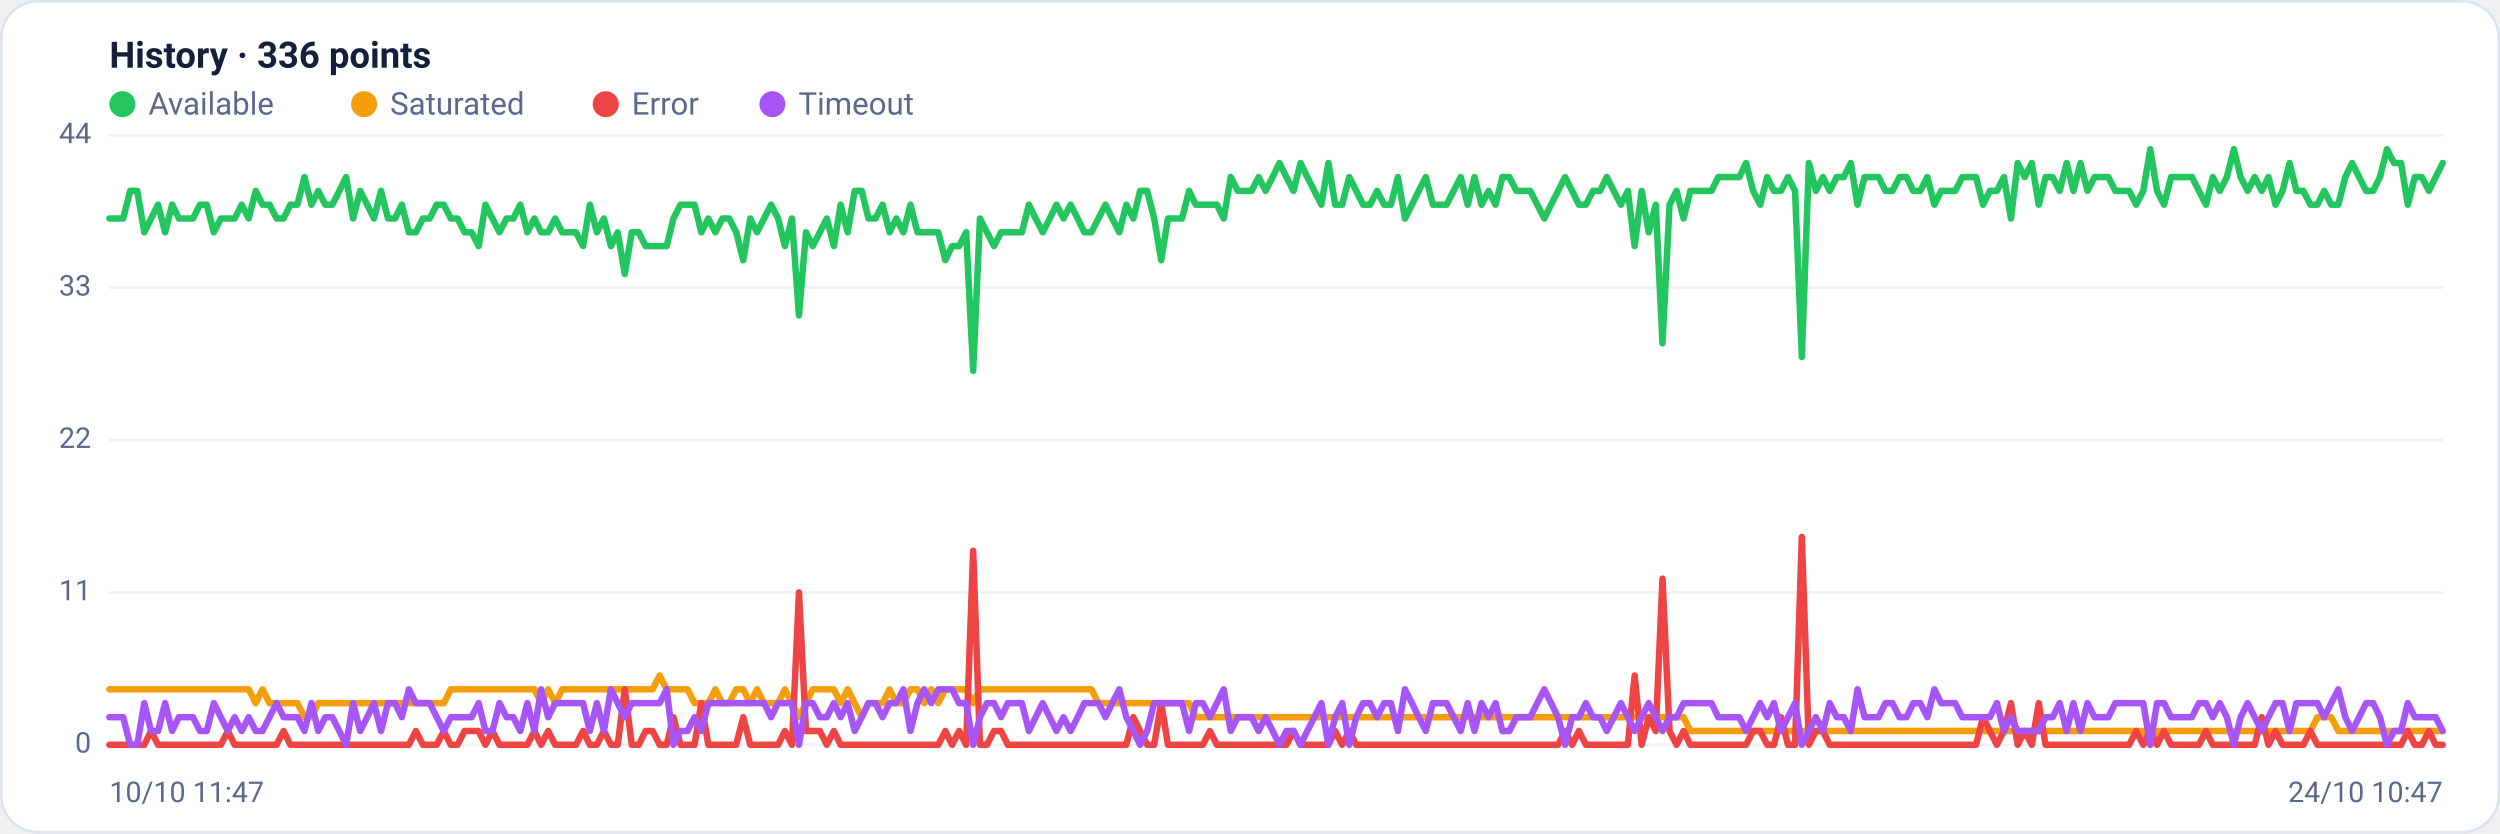
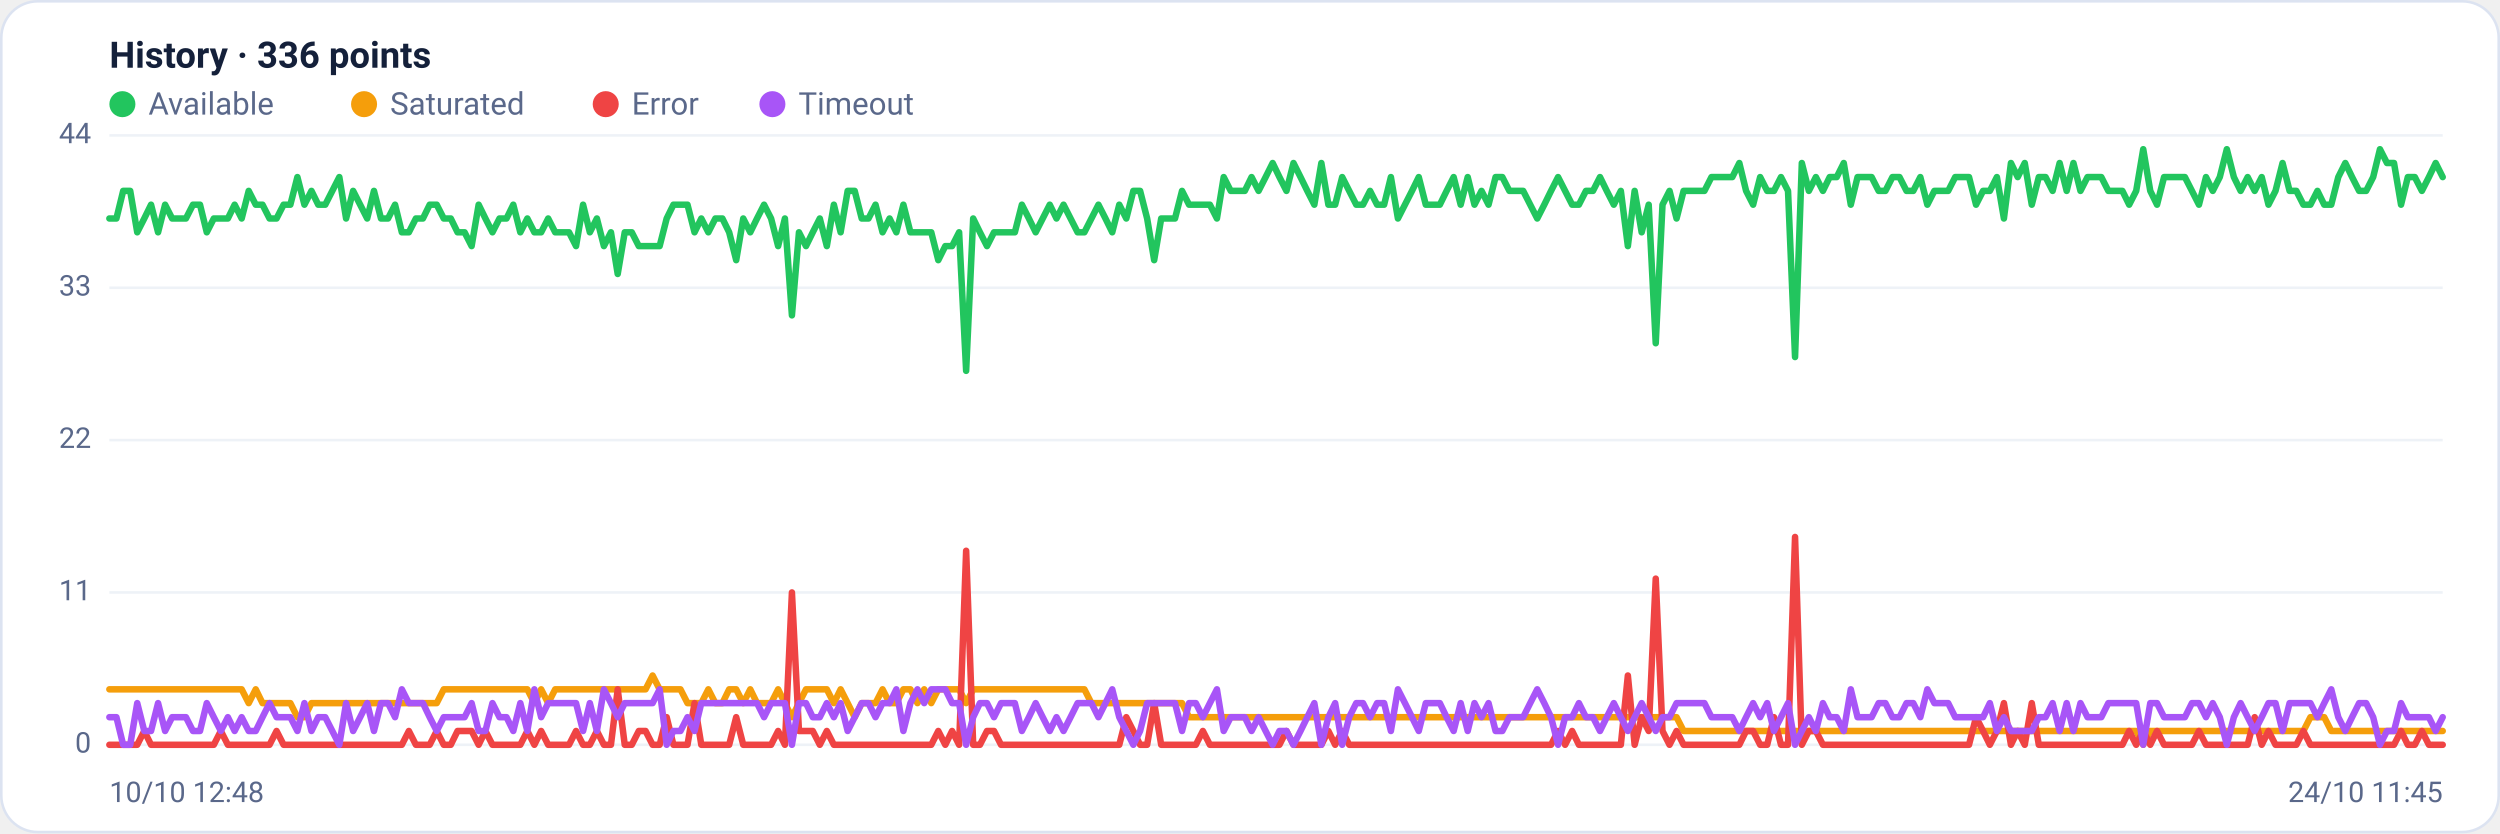
<svg xmlns="http://www.w3.org/2000/svg" viewBox="0 0 960 320" width="960" height="320" font-family="Segoe UI, system-ui, -apple-system, Roboto, Helvetica, Arial, sans-serif" role="img" aria-label="Availability history per region">
  <rect x="0.5" y="0.5" width="959" height="319" rx="14" fill="#ffffff" stroke="#dce3f1" />
  <text x="42" y="26" font-size="14" font-weight="600" fill="#14203a">History · 336 points</text>
  <circle cx="47" cy="40" r="5" fill="#22c55e" />
  <text x="57" y="44" font-size="12" fill="#5a688a">Available</text>
  <circle cx="139.8" cy="40" r="5" fill="#f59e0b" />
  <text x="149.8" y="44" font-size="12" fill="#5a688a">Saturated</text>
  <circle cx="232.6" cy="40" r="5" fill="#ef4444" />
  <text x="242.6" y="44" font-size="12" fill="#5a688a">Error</text>
  <circle cx="296.6" cy="40" r="5" fill="#a855f7" />
  <text x="306.6" y="44" font-size="12" fill="#5a688a">Timeout</text>
  <line x1="42" y1="286.0" x2="938" y2="286.0" stroke="#eef2f7" stroke-width="1" />
  <text x="35" y="289.0" text-anchor="end" font-size="11" fill="#5a688a">0</text>
  <line x1="42" y1="227.5" x2="938" y2="227.5" stroke="#eef2f7" stroke-width="1" />
  <text x="35" y="230.5" text-anchor="end" font-size="11" fill="#5a688a">11</text>
  <line x1="42" y1="169.0" x2="938" y2="169.0" stroke="#eef2f7" stroke-width="1" />
  <text x="35" y="172.0" text-anchor="end" font-size="11" fill="#5a688a">22</text>
  <line x1="42" y1="110.5" x2="938" y2="110.5" stroke="#eef2f7" stroke-width="1" />
  <text x="35" y="113.5" text-anchor="end" font-size="11" fill="#5a688a">33</text>
  <line x1="42" y1="52.0" x2="938" y2="52.0" stroke="#eef2f7" stroke-width="1" />
  <text x="35" y="55.0" text-anchor="end" font-size="11" fill="#5a688a">44</text>
-   <polyline fill="none" stroke="#22c55e" stroke-width="2.5" stroke-linejoin="round" stroke-linecap="round" points="42.0,83.9 44.7,83.9 47.3,83.9 50.0,73.3 52.7,73.3 55.4,89.2 58.0,83.9 60.7,78.6 63.4,89.2 66.1,78.6 68.7,83.9 71.4,83.9 74.1,83.9 76.8,78.6 79.4,78.6 82.1,89.2 84.8,83.9 87.5,83.9 90.1,83.9 92.8,78.6 95.5,83.9 98.2,73.3 100.8,78.6 103.5,78.6 106.2,83.9 108.9,83.9 111.5,78.6 114.2,78.6 116.9,68.0 119.6,78.6 122.2,73.3 124.9,78.6 127.6,78.6 130.3,73.3 132.9,68.0 135.6,83.9 138.3,73.3 141.0,78.6 143.6,83.9 146.3,73.3 149.0,83.9 151.7,83.9 154.3,78.6 157.0,89.2 159.7,89.2 162.4,83.9 165.0,83.9 167.7,78.6 170.4,78.6 173.1,83.9 175.7,83.9 178.4,89.2 181.1,89.2 183.8,94.5 186.4,78.6 189.1,83.9 191.8,89.2 194.5,83.9 197.1,83.9 199.8,78.6 202.5,89.2 205.2,83.9 207.8,89.2 210.5,89.2 213.2,83.9 215.9,89.2 218.5,89.2 221.2,89.2 223.9,94.5 226.5,78.6 229.2,89.2 231.9,83.9 234.6,94.5 237.2,89.2 239.9,105.2 242.6,89.2 245.3,89.2 247.9,94.5 250.6,94.5 253.3,94.5 256.0,94.5 258.6,83.9 261.3,78.6 264.0,78.6 266.7,78.6 269.3,89.2 272.0,83.9 274.7,89.2 277.4,83.9 280.0,83.9 282.7,89.2 285.4,99.9 288.1,83.9 290.7,89.2 293.4,83.9 296.1,78.6 298.8,83.9 301.4,94.5 304.1,83.9 306.8,121.1 309.5,89.2 312.1,94.5 314.8,89.2 317.5,83.9 320.2,94.5 322.8,78.6 325.5,89.2 328.2,73.3 330.9,73.3 333.5,83.9 336.2,83.9 338.9,78.6 341.6,89.2 344.2,83.9 346.9,89.2 349.6,78.6 352.3,89.2 354.9,89.2 357.6,89.2 360.3,89.2 363.0,99.9 365.6,94.5 368.3,94.5 371.0,89.2 373.7,142.4 376.3,83.9 379.0,89.2 381.7,94.5 384.4,89.2 387.0,89.2 389.7,89.2 392.4,89.2 395.1,78.6 397.7,83.9 400.4,89.2 403.1,83.9 405.7,78.6 408.4,83.9 411.1,78.6 413.8,83.9 416.4,89.2 419.1,89.2 421.8,83.9 424.5,78.6 427.1,83.9 429.8,89.2 432.5,78.6 435.2,83.9 437.8,73.3 440.5,73.3 443.2,83.9 445.9,99.9 448.5,83.9 451.2,83.9 453.9,83.9 456.6,73.3 459.2,78.6 461.9,78.6 464.6,78.6 467.3,78.6 469.9,83.9 472.6,68.0 475.3,73.3 478.0,73.3 480.6,73.3 483.3,68.0 486.0,73.3 488.7,68.0 491.3,62.6 494.0,68.0 496.7,73.3 499.4,62.6 502.0,68.0 504.7,73.3 507.4,78.6 510.1,62.6 512.7,78.6 515.4,78.6 518.1,68.0 520.8,73.3 523.4,78.6 526.1,78.6 528.8,73.3 531.5,78.6 534.1,78.6 536.8,68.0 539.5,83.9 542.2,78.6 544.8,73.3 547.5,68.0 550.2,78.6 552.9,78.6 555.5,78.6 558.2,73.3 560.9,68.0 563.6,78.6 566.2,68.0 568.9,78.6 571.6,73.3 574.3,78.6 576.9,68.0 579.6,68.0 582.3,73.3 584.9,73.3 587.6,73.3 590.3,78.6 593.0,83.9 595.6,78.6 598.3,73.3 601.0,68.0 603.7,73.3 606.3,78.6 609.0,78.6 611.7,73.3 614.4,73.3 617.0,68.0 619.7,73.3 622.4,78.6 625.1,73.3 627.7,94.5 630.4,73.3 633.1,89.2 635.8,78.6 638.4,131.8 641.1,78.6 643.8,73.3 646.5,83.9 649.1,73.3 651.8,73.3 654.5,73.3 657.2,73.3 659.8,68.0 662.5,68.0 665.2,68.0 667.9,68.0 670.5,62.6 673.2,73.3 675.9,78.6 678.6,68.0 681.2,73.3 683.9,73.3 686.6,68.0 689.3,73.3 691.9,137.1 694.6,62.6 697.3,73.3 700.0,68.0 702.6,73.3 705.3,68.0 708.0,68.0 710.7,62.6 713.3,78.6 716.0,68.0 718.7,68.0 721.4,68.0 724.0,73.3 726.7,73.3 729.4,68.0 732.1,68.0 734.7,73.3 737.4,73.3 740.1,68.0 742.8,78.6 745.4,73.3 748.1,73.3 750.8,73.3 753.5,68.0 756.1,68.0 758.8,68.0 761.5,78.6 764.1,73.3 766.8,73.3 769.5,68.0 772.2,83.9 774.8,62.6 777.5,68.0 780.2,62.6 782.9,78.6 785.5,68.0 788.2,68.0 790.9,73.3 793.6,62.6 796.2,73.3 798.9,62.6 801.6,73.3 804.3,68.0 806.9,68.0 809.6,68.0 812.3,73.3 815.0,73.3 817.6,73.3 820.3,78.6 823.0,73.3 825.7,57.3 828.3,73.3 831.0,78.6 833.7,68.0 836.4,68.0 839.0,68.0 841.7,68.0 844.4,73.3 847.1,78.6 849.7,68.0 852.4,73.3 855.1,68.0 857.8,57.3 860.4,68.0 863.1,73.3 865.8,68.0 868.5,73.3 871.1,68.0 873.8,78.6 876.5,73.3 879.2,62.6 881.8,73.3 884.5,73.3 887.2,78.6 889.9,78.6 892.5,73.3 895.2,78.6 897.9,78.6 900.6,68.0 903.2,62.6 905.9,68.0 908.6,73.3 911.3,73.3 913.9,68.0 916.6,57.3 919.3,62.6 922.0,62.6 924.6,78.6 927.3,68.0 930.0,68.0 932.7,73.3 935.3,68.0 938.0,62.6" />
-   <polyline fill="none" stroke="#f59e0b" stroke-width="2.5" stroke-linejoin="round" stroke-linecap="round" points="42.0,264.7 44.7,264.7 47.3,264.7 50.0,264.7 52.7,264.7 55.4,264.7 58.0,264.7 60.7,264.7 63.4,264.7 66.1,264.7 68.7,264.7 71.4,264.7 74.1,264.7 76.8,264.7 79.4,264.7 82.1,264.7 84.8,264.7 87.5,264.7 90.1,264.7 92.8,264.7 95.5,264.7 98.2,270.0 100.8,264.7 103.5,270.0 106.2,270.0 108.9,270.0 111.5,270.0 114.2,270.0 116.9,275.4 119.6,275.4 122.2,270.0 124.9,270.0 127.6,270.0 130.3,270.0 132.9,270.0 135.6,270.0 138.3,270.0 141.0,270.0 143.6,270.0 146.3,270.0 149.0,270.0 151.7,270.0 154.3,270.0 157.0,270.0 159.7,270.0 162.4,270.0 165.0,270.0 167.7,270.0 170.4,270.0 173.1,264.7 175.7,264.7 178.4,264.7 181.1,264.7 183.8,264.7 186.4,264.7 189.1,264.7 191.8,264.7 194.5,264.7 197.1,264.7 199.8,264.7 202.5,264.7 205.2,264.7 207.8,270.0 210.5,264.7 213.2,270.0 215.9,264.7 218.5,264.7 221.2,264.7 223.9,264.7 226.5,264.7 229.2,264.7 231.9,264.7 234.6,264.7 237.2,264.7 239.9,264.7 242.6,264.7 245.3,264.7 247.9,264.7 250.6,264.7 253.3,259.4 256.0,264.7 258.6,264.7 261.3,264.7 264.0,264.7 266.7,270.0 269.3,270.0 272.0,270.0 274.7,264.7 277.4,270.0 280.0,270.0 282.7,264.7 285.4,264.7 288.1,270.0 290.7,264.7 293.4,270.0 296.1,270.0 298.8,270.0 301.4,264.7 304.1,270.0 306.8,275.4 309.5,270.0 312.1,264.7 314.8,264.7 317.5,264.7 320.2,264.7 322.8,270.0 325.5,264.7 328.2,270.0 330.9,275.4 333.5,270.0 336.2,270.0 338.9,270.0 341.6,264.7 344.2,270.0 346.9,270.0 349.6,264.7 352.3,264.7 354.9,270.0 357.6,264.7 360.3,270.0 363.0,264.7 365.6,264.7 368.3,264.7 371.0,264.7 373.7,270.0 376.3,264.7 379.0,264.7 381.7,264.7 384.4,264.7 387.0,264.7 389.7,264.7 392.4,264.7 395.1,264.7 397.7,264.7 400.4,264.7 403.1,264.7 405.7,264.7 408.4,264.7 411.1,264.7 413.8,264.7 416.4,264.7 419.1,264.7 421.8,270.0 424.5,270.0 427.1,270.0 429.8,270.0 432.5,270.0 435.2,270.0 437.8,270.0 440.5,270.0 443.2,270.0 445.9,270.0 448.5,270.0 451.2,270.0 453.9,270.0 456.6,270.0 459.2,275.4 461.9,275.4 464.6,275.4 467.3,275.4 469.9,275.4 472.6,275.4 475.3,275.4 478.0,275.4 480.6,275.4 483.3,275.4 486.0,275.4 488.7,275.4 491.3,275.4 494.0,275.4 496.7,275.4 499.4,275.4 502.0,275.4 504.7,275.4 507.4,275.4 510.1,275.4 512.7,275.4 515.4,275.4 518.1,275.4 520.8,275.4 523.4,275.4 526.1,275.4 528.8,275.4 531.5,275.4 534.1,275.4 536.8,275.4 539.5,275.4 542.2,275.4 544.8,275.4 547.5,275.4 550.2,275.4 552.9,275.4 555.5,275.4 558.2,275.4 560.9,275.4 563.6,275.4 566.2,275.4 568.9,275.4 571.6,275.4 574.3,275.4 576.9,275.4 579.6,275.4 582.3,275.4 584.9,275.4 587.6,275.4 590.3,275.4 593.0,275.4 595.6,275.4 598.3,275.4 601.0,275.4 603.7,275.4 606.3,275.4 609.0,275.4 611.7,275.4 614.4,275.4 617.0,275.4 619.7,275.4 622.4,275.4 625.1,275.4 627.7,275.4 630.4,275.4 633.1,275.4 635.8,275.4 638.4,275.4 641.1,275.4 643.8,275.4 646.5,275.4 649.1,280.7 651.8,280.7 654.5,280.7 657.2,280.7 659.8,280.7 662.5,280.7 665.2,280.7 667.9,280.7 670.5,280.7 673.2,280.7 675.9,280.7 678.6,280.7 681.2,280.7 683.9,280.7 686.6,280.7 689.3,280.7 691.9,280.7 694.6,280.7 697.3,280.7 700.0,280.7 702.6,280.7 705.3,280.7 708.0,280.7 710.7,280.7 713.3,280.7 716.0,280.7 718.7,280.7 721.4,280.7 724.0,280.7 726.7,280.7 729.4,280.7 732.1,280.7 734.7,280.7 737.4,280.7 740.1,280.7 742.8,280.7 745.4,280.7 748.1,280.7 750.8,280.7 753.5,280.7 756.1,280.7 758.8,280.7 761.5,280.7 764.1,280.7 766.8,280.7 769.5,280.7 772.2,280.7 774.8,280.7 777.5,280.7 780.2,280.7 782.9,280.7 785.5,280.7 788.2,280.7 790.9,280.7 793.6,280.7 796.2,280.7 798.9,280.7 801.6,280.7 804.3,280.7 806.9,280.7 809.6,280.7 812.3,280.7 815.0,280.7 817.6,280.7 820.3,280.7 823.0,280.7 825.7,286.0 828.3,280.7 831.0,280.7 833.7,280.7 836.4,280.7 839.0,280.7 841.7,280.7 844.4,280.7 847.1,280.7 849.7,280.7 852.4,280.7 855.1,280.7 857.8,280.7 860.4,280.7 863.1,280.7 865.8,280.7 868.5,280.7 871.1,280.7 873.8,280.7 876.5,280.7 879.2,280.7 881.8,280.7 884.5,280.7 887.2,280.7 889.9,275.4 892.5,275.4 895.2,275.4 897.9,280.7 900.6,280.7 903.2,280.7 905.9,280.7 908.6,280.7 911.3,280.7 913.9,280.7 916.6,280.7 919.3,280.7 922.0,280.7 924.6,280.7 927.3,280.7 930.0,280.7 932.7,280.7 935.3,280.7 938.0,280.7" />
-   <polyline fill="none" stroke="#ef4444" stroke-width="2.5" stroke-linejoin="round" stroke-linecap="round" points="42.0,286.0 44.7,286.0 47.3,286.0 50.0,286.0 52.7,286.0 55.4,286.0 58.0,280.7 60.7,286.0 63.4,286.0 66.1,286.0 68.7,286.0 71.4,286.0 74.1,286.0 76.8,286.0 79.4,286.0 82.1,286.0 84.8,286.0 87.5,280.7 90.1,286.0 92.8,286.0 95.5,286.0 98.2,286.0 100.8,286.0 103.5,286.0 106.2,286.0 108.9,280.7 111.5,286.0 114.2,286.0 116.9,286.0 119.6,286.0 122.2,286.0 124.9,286.0 127.6,286.0 130.3,286.0 132.9,286.0 135.6,286.0 138.3,286.0 141.0,286.0 143.6,286.0 146.3,286.0 149.0,286.0 151.7,286.0 154.3,286.0 157.0,286.0 159.7,280.7 162.4,286.0 165.0,286.0 167.7,286.0 170.4,280.7 173.1,286.0 175.7,286.0 178.4,280.7 181.1,280.7 183.8,280.7 186.4,286.0 189.1,280.7 191.8,286.0 194.5,286.0 197.1,286.0 199.8,286.0 202.5,286.0 205.2,280.7 207.8,286.0 210.5,280.7 213.2,286.0 215.9,286.0 218.5,286.0 221.2,286.0 223.9,280.7 226.5,286.0 229.2,286.0 231.9,280.7 234.6,286.0 237.2,286.0 239.9,264.7 242.6,286.0 245.3,286.0 247.9,280.7 250.6,280.7 253.3,286.0 256.0,286.0 258.6,275.4 261.3,286.0 264.0,286.0 266.7,286.0 269.3,270.0 272.0,286.0 274.7,286.0 277.4,286.0 280.0,286.0 282.7,286.0 285.4,275.4 288.1,286.0 290.7,286.0 293.4,286.0 296.1,286.0 298.8,286.0 301.4,280.7 304.1,286.0 306.8,227.5 309.5,280.7 312.1,280.7 314.8,280.7 317.5,286.0 320.2,280.7 322.8,286.0 325.5,286.0 328.2,286.0 330.9,286.0 333.5,286.0 336.2,286.0 338.9,286.0 341.6,286.0 344.2,286.0 346.9,286.0 349.6,286.0 352.3,286.0 354.9,286.0 357.6,286.0 360.3,286.0 363.0,280.7 365.6,286.0 368.3,280.7 371.0,286.0 373.7,211.5 376.3,286.0 379.0,286.0 381.7,280.7 384.4,280.7 387.0,286.0 389.7,286.0 392.4,286.0 395.1,286.0 397.7,286.0 400.4,286.0 403.1,286.0 405.7,286.0 408.4,286.0 411.1,286.0 413.8,286.0 416.4,286.0 419.1,286.0 421.8,286.0 424.5,286.0 427.1,286.0 429.8,286.0 432.5,286.0 435.2,275.4 437.8,280.7 440.5,286.0 443.2,286.0 445.9,270.0 448.5,286.0 451.2,286.0 453.9,286.0 456.6,286.0 459.2,286.0 461.9,286.0 464.6,280.7 467.3,286.0 469.9,286.0 472.6,286.0 475.3,286.0 478.0,286.0 480.6,286.0 483.3,286.0 486.0,286.0 488.7,286.0 491.3,286.0 494.0,286.0 496.7,280.7 499.4,286.0 502.0,286.0 504.7,286.0 507.4,286.0 510.1,286.0 512.7,280.7 515.4,286.0 518.1,280.7 520.8,286.0 523.4,286.0 526.1,286.0 528.8,286.0 531.5,286.0 534.1,286.0 536.8,286.0 539.5,286.0 542.2,286.0 544.8,286.0 547.5,286.0 550.2,286.0 552.9,286.0 555.5,286.0 558.2,286.0 560.9,286.0 563.6,286.0 566.2,286.0 568.9,286.0 571.6,286.0 574.3,286.0 576.9,286.0 579.6,286.0 582.3,286.0 584.9,286.0 587.6,286.0 590.3,286.0 593.0,286.0 595.6,286.0 598.3,286.0 601.0,280.7 603.7,286.0 606.3,280.7 609.0,286.0 611.7,286.0 614.4,286.0 617.0,286.0 619.7,286.0 622.4,286.0 625.1,286.0 627.7,259.4 630.4,286.0 633.1,275.4 635.8,280.7 638.4,222.2 641.1,280.7 643.8,286.0 646.5,280.7 649.1,286.0 651.8,286.0 654.5,286.0 657.2,286.0 659.8,286.0 662.5,286.0 665.2,286.0 667.9,286.0 670.5,286.0 673.2,280.7 675.9,280.7 678.6,286.0 681.2,286.0 683.9,275.4 686.6,286.0 689.3,286.0 691.9,206.2 694.6,286.0 697.3,280.7 700.0,280.7 702.6,286.0 705.3,286.0 708.0,286.0 710.7,286.0 713.3,286.0 716.0,286.0 718.7,286.0 721.4,286.0 724.0,286.0 726.7,286.0 729.4,286.0 732.1,286.0 734.7,286.0 737.4,286.0 740.1,286.0 742.8,286.0 745.4,286.0 748.1,286.0 750.8,286.0 753.5,286.0 756.1,286.0 758.8,286.0 761.5,275.4 764.1,280.7 766.8,286.0 769.5,280.7 772.2,270.0 774.8,286.0 777.5,280.7 780.2,286.0 782.9,270.0 785.5,286.0 788.2,286.0 790.9,286.0 793.6,286.0 796.2,286.0 798.9,286.0 801.6,286.0 804.3,286.0 806.9,286.0 809.6,286.0 812.3,286.0 815.0,286.0 817.6,286.0 820.3,280.7 823.0,286.0 825.7,280.7 828.3,286.0 831.0,280.7 833.7,286.0 836.4,286.0 839.0,286.0 841.7,286.0 844.4,286.0 847.1,280.7 849.7,286.0 852.4,286.0 855.1,286.0 857.8,286.0 860.4,286.0 863.1,286.0 865.8,286.0 868.5,275.4 871.1,286.0 873.8,280.7 876.5,286.0 879.2,286.0 881.8,286.0 884.5,286.0 887.2,280.7 889.9,286.0 892.5,286.0 895.2,286.0 897.9,286.0 900.6,286.0 903.2,286.0 905.9,286.0 908.6,286.0 911.3,286.0 913.9,286.0 916.6,286.0 919.3,286.0 922.0,286.0 924.6,280.7 927.3,286.0 930.0,286.0 932.7,280.7 935.3,286.0 938.0,286.0" />
-   <polyline fill="none" stroke="#a855f7" stroke-width="2.5" stroke-linejoin="round" stroke-linecap="round" points="42.0,275.4 44.7,275.4 47.3,275.4 50.0,286.0 52.7,286.0 55.4,270.0 58.0,280.7 60.7,280.7 63.4,270.0 66.1,280.7 68.7,275.4 71.4,275.4 74.1,275.4 76.8,280.7 79.4,280.7 82.1,270.0 84.8,275.4 87.5,280.7 90.1,275.4 92.8,280.7 95.5,275.4 98.2,280.7 100.8,280.7 103.5,275.4 106.2,270.0 108.9,275.4 111.5,275.4 114.2,275.4 116.9,280.7 119.6,270.0 122.2,280.7 124.9,275.4 127.6,275.4 130.3,280.7 132.9,286.0 135.6,270.0 138.3,280.7 141.0,275.4 143.6,270.0 146.3,280.7 149.0,270.0 151.7,270.0 154.3,275.4 157.0,264.7 159.7,270.0 162.4,270.0 165.0,270.0 167.7,275.4 170.4,280.7 173.1,275.4 175.7,275.4 178.4,275.4 181.1,275.4 183.8,270.0 186.4,280.7 189.1,280.7 191.8,270.0 194.5,275.4 197.1,275.4 199.8,280.7 202.5,270.0 205.2,280.7 207.8,264.7 210.5,275.4 213.2,270.0 215.9,270.0 218.5,270.0 221.2,270.0 223.9,270.0 226.5,280.7 229.2,270.0 231.9,280.7 234.6,264.7 237.2,270.0 239.9,275.4 242.6,270.0 245.3,270.0 247.9,270.0 250.6,270.0 253.3,270.0 256.0,264.7 258.6,286.0 261.3,280.7 264.0,280.7 266.7,275.4 269.3,280.7 272.0,270.0 274.7,270.0 277.4,270.0 280.0,270.0 282.7,270.0 285.4,270.0 288.1,270.0 290.7,270.0 293.4,270.0 296.1,275.4 298.8,270.0 301.4,270.0 304.1,270.0 306.8,286.0 309.5,270.0 312.1,270.0 314.8,275.4 317.5,275.4 320.2,270.0 322.8,275.4 325.5,270.0 328.2,280.7 330.9,275.4 333.5,270.0 336.2,270.0 338.9,275.4 341.6,270.0 344.2,270.0 346.9,264.7 349.6,280.7 352.3,270.0 354.9,264.7 357.6,270.0 360.3,264.7 363.0,264.7 365.6,264.7 368.3,270.0 371.0,270.0 373.7,286.0 376.3,275.4 379.0,270.0 381.7,270.0 384.4,275.4 387.0,270.0 389.7,270.0 392.4,270.0 395.1,280.7 397.7,275.4 400.4,270.0 403.1,275.4 405.7,280.7 408.4,275.4 411.1,280.7 413.8,275.4 416.4,270.0 419.1,270.0 421.8,270.0 424.5,275.4 427.1,270.0 429.8,264.7 432.5,275.4 435.2,280.7 437.8,286.0 440.5,280.7 443.2,270.0 445.9,270.0 448.5,270.0 451.2,270.0 453.9,270.0 456.6,280.7 459.2,270.0 461.9,270.0 464.6,275.4 467.3,270.0 469.9,264.7 472.6,280.7 475.3,275.4 478.0,275.4 480.6,275.4 483.3,280.7 486.0,275.4 488.7,280.7 491.3,286.0 494.0,280.7 496.7,280.7 499.4,286.0 502.0,280.7 504.7,275.4 507.4,270.0 510.1,286.0 512.7,275.4 515.4,270.0 518.1,286.0 520.8,275.4 523.4,270.0 526.1,270.0 528.8,275.4 531.5,270.0 534.1,270.0 536.8,280.7 539.5,264.7 542.2,270.0 544.8,275.4 547.5,280.7 550.2,270.0 552.9,270.0 555.5,270.0 558.2,275.4 560.9,280.7 563.6,270.0 566.2,280.7 568.9,270.0 571.6,275.4 574.3,270.0 576.9,280.7 579.6,280.7 582.3,275.4 584.9,275.4 587.6,275.4 590.3,270.0 593.0,264.7 595.6,270.0 598.3,275.4 601.0,286.0 603.7,275.4 606.3,275.4 609.0,270.0 611.7,275.4 614.4,275.4 617.0,280.7 619.7,275.4 622.4,270.0 625.1,275.4 627.7,280.7 630.4,275.4 633.1,270.0 635.8,275.4 638.4,280.7 641.1,275.4 643.8,275.4 646.5,270.0 649.1,270.0 651.8,270.0 654.5,270.0 657.2,270.0 659.8,275.4 662.5,275.4 665.2,275.4 667.9,275.4 670.5,280.7 673.2,275.4 675.9,270.0 678.6,275.4 681.2,270.0 683.9,280.7 686.6,275.4 689.3,270.0 691.9,286.0 694.6,280.7 697.3,275.4 700.0,280.7 702.6,270.0 705.3,275.4 708.0,275.4 710.7,280.7 713.3,264.7 716.0,275.4 718.7,275.4 721.4,275.4 724.0,270.0 726.7,270.0 729.4,275.4 732.1,275.4 734.7,270.0 737.4,270.0 740.1,275.4 742.8,264.7 745.4,270.0 748.1,270.0 750.8,270.0 753.5,275.4 756.1,275.4 758.8,275.4 761.5,275.4 764.1,275.4 766.8,270.0 769.5,280.7 772.2,275.4 774.8,280.7 777.5,280.7 780.2,280.7 782.9,280.7 785.5,275.4 788.2,275.4 790.9,270.0 793.6,280.7 796.2,270.0 798.9,280.7 801.6,270.0 804.3,275.4 806.9,275.4 809.6,275.4 812.3,270.0 815.0,270.0 817.6,270.0 820.3,270.0 823.0,270.0 825.7,286.0 828.3,270.0 831.0,270.0 833.7,275.4 836.4,275.4 839.0,275.4 841.7,275.4 844.4,270.0 847.1,270.0 849.7,275.4 852.4,270.0 855.1,275.4 857.8,286.0 860.4,275.4 863.1,270.0 865.8,275.4 868.5,280.7 871.1,275.4 873.8,270.0 876.5,270.0 879.2,280.7 881.8,270.0 884.5,270.0 887.2,270.0 889.9,270.0 892.5,275.4 895.2,270.0 897.9,264.7 900.6,275.4 903.2,280.7 905.9,275.4 908.6,270.0 911.3,270.0 913.9,275.4 916.6,286.0 919.3,280.7 922.0,280.7 924.6,270.0 927.3,275.4 930.0,275.4 932.7,275.4 935.3,275.4 938.0,280.7" />
-   <text x="42" y="308" font-size="11" fill="#5a688a">10/10 11:47</text>
-   <text x="938" y="308" text-anchor="end" font-size="11" fill="#5a688a">24/10 10:47</text>
+   <polyline fill="none" stroke="#22c55e" stroke-width="2.5" stroke-linejoin="round" stroke-linecap="round" points="42.0,83.9 44.7,83.9 47.3,73.3 50.0,73.3 52.7,89.2 55.4,83.9 58.0,78.6 60.7,89.2 63.4,78.6 66.1,83.9 68.7,83.9 71.4,83.9 74.1,78.6 76.8,78.6 79.4,89.2 82.1,83.9 84.8,83.9 87.5,83.9 90.1,78.6 92.8,83.9 95.5,73.3 98.2,78.6 100.8,78.6 103.5,83.9 106.2,83.9 108.9,78.6 111.5,78.6 114.2,68.0 116.9,78.6 119.6,73.3 122.2,78.6 124.9,78.6 127.6,73.3 130.3,68.0 132.9,83.9 135.6,73.3 138.3,78.6 141.0,83.9 143.6,73.3 146.3,83.9 149.0,83.9 151.7,78.6 154.3,89.2 157.0,89.2 159.7,83.9 162.4,83.9 165.0,78.6 167.7,78.6 170.4,83.9 173.1,83.9 175.7,89.2 178.4,89.2 181.1,94.5 183.8,78.6 186.4,83.9 189.1,89.2 191.8,83.9 194.5,83.9 197.1,78.6 199.8,89.2 202.5,83.9 205.2,89.2 207.8,89.2 210.5,83.9 213.2,89.2 215.9,89.2 218.5,89.2 221.2,94.5 223.9,78.6 226.5,89.2 229.2,83.9 231.9,94.5 234.6,89.2 237.2,105.2 239.9,89.2 242.6,89.2 245.3,94.5 247.9,94.5 250.6,94.5 253.3,94.5 256.0,83.9 258.6,78.6 261.3,78.6 264.0,78.6 266.7,89.2 269.3,83.9 272.0,89.2 274.7,83.9 277.4,83.9 280.0,89.2 282.7,99.9 285.4,83.9 288.1,89.2 290.7,83.9 293.4,78.6 296.1,83.9 298.8,94.5 301.4,83.9 304.1,121.1 306.8,89.2 309.5,94.5 312.1,89.2 314.8,83.9 317.5,94.5 320.2,78.6 322.8,89.2 325.5,73.3 328.2,73.3 330.9,83.9 333.5,83.9 336.2,78.6 338.9,89.2 341.6,83.9 344.2,89.2 346.9,78.6 349.6,89.2 352.3,89.2 354.9,89.2 357.6,89.2 360.3,99.9 363.0,94.5 365.6,94.5 368.3,89.2 371.0,142.4 373.7,83.9 376.3,89.2 379.0,94.5 381.7,89.2 384.4,89.2 387.0,89.2 389.7,89.2 392.4,78.6 395.1,83.9 397.7,89.2 400.4,83.9 403.1,78.6 405.7,83.9 408.4,78.6 411.1,83.9 413.8,89.2 416.4,89.2 419.1,83.9 421.8,78.6 424.5,83.9 427.1,89.2 429.8,78.6 432.5,83.9 435.2,73.3 437.8,73.3 440.5,83.9 443.2,99.9 445.9,83.9 448.5,83.9 451.2,83.9 453.9,73.3 456.6,78.6 459.2,78.6 461.9,78.6 464.6,78.6 467.3,83.9 469.9,68.0 472.6,73.3 475.3,73.3 478.0,73.3 480.6,68.0 483.3,73.3 486.0,68.0 488.7,62.6 491.3,68.0 494.0,73.3 496.7,62.6 499.4,68.0 502.0,73.3 504.7,78.6 507.4,62.6 510.1,78.6 512.7,78.6 515.4,68.0 518.1,73.3 520.8,78.6 523.4,78.6 526.1,73.3 528.8,78.6 531.5,78.6 534.1,68.0 536.8,83.9 539.5,78.6 542.2,73.3 544.8,68.0 547.5,78.6 550.2,78.6 552.9,78.6 555.5,73.3 558.2,68.0 560.9,78.6 563.6,68.0 566.2,78.6 568.9,73.3 571.6,78.6 574.3,68.0 576.9,68.0 579.6,73.3 582.3,73.3 584.9,73.3 587.6,78.6 590.3,83.9 593.0,78.6 595.6,73.3 598.3,68.0 601.0,73.3 603.7,78.6 606.3,78.6 609.0,73.3 611.7,73.3 614.4,68.0 617.0,73.3 619.7,78.6 622.4,73.3 625.1,94.5 627.7,73.3 630.4,89.2 633.1,78.6 635.8,131.8 638.4,78.6 641.1,73.3 643.8,83.9 646.5,73.3 649.1,73.3 651.8,73.3 654.5,73.3 657.2,68.0 659.8,68.0 662.5,68.0 665.2,68.0 667.9,62.6 670.5,73.3 673.2,78.6 675.9,68.0 678.6,73.3 681.2,73.3 683.9,68.0 686.6,73.3 689.3,137.1 691.9,62.6 694.6,73.3 697.3,68.0 700.0,73.3 702.6,68.0 705.3,68.0 708.0,62.6 710.7,78.6 713.3,68.0 716.0,68.0 718.7,68.0 721.4,73.3 724.0,73.3 726.7,68.0 729.4,68.0 732.1,73.3 734.7,73.3 737.4,68.0 740.1,78.6 742.8,73.3 745.4,73.3 748.1,73.3 750.8,68.0 753.5,68.0 756.1,68.0 758.8,78.6 761.5,73.3 764.1,73.3 766.8,68.0 769.5,83.9 772.2,62.6 774.8,68.0 777.5,62.6 780.2,78.6 782.9,68.0 785.5,68.0 788.2,73.3 790.9,62.6 793.6,73.3 796.2,62.6 798.9,73.3 801.6,68.0 804.3,68.0 806.9,68.0 809.6,73.3 812.3,73.3 815.0,73.3 817.6,78.6 820.3,73.3 823.0,57.3 825.7,73.3 828.3,78.6 831.0,68.0 833.7,68.0 836.4,68.0 839.0,68.0 841.7,73.3 844.4,78.6 847.1,68.0 849.7,73.3 852.4,68.0 855.1,57.3 857.8,68.0 860.4,73.3 863.1,68.0 865.8,73.3 868.5,68.0 871.1,78.6 873.8,73.3 876.5,62.6 879.2,73.3 881.8,73.3 884.5,78.6 887.2,78.6 889.9,73.3 892.5,78.6 895.2,78.6 897.9,68.0 900.6,62.6 903.2,68.0 905.9,73.3 908.6,73.3 911.3,68.0 913.9,57.3 916.6,62.6 919.3,62.6 922.0,78.6 924.6,68.0 927.3,68.0 930.0,73.3 932.7,68.0 935.3,62.6 938.0,68.0" />
+   <polyline fill="none" stroke="#f59e0b" stroke-width="2.5" stroke-linejoin="round" stroke-linecap="round" points="42.0,264.7 44.7,264.7 47.3,264.7 50.0,264.7 52.7,264.7 55.4,264.7 58.0,264.7 60.7,264.7 63.4,264.7 66.1,264.7 68.7,264.7 71.4,264.7 74.1,264.7 76.8,264.7 79.4,264.7 82.1,264.7 84.8,264.7 87.5,264.7 90.1,264.7 92.8,264.7 95.5,270.0 98.2,264.7 100.8,270.0 103.5,270.0 106.2,270.0 108.9,270.0 111.5,270.0 114.2,275.4 116.9,275.4 119.6,270.0 122.2,270.0 124.9,270.0 127.6,270.0 130.3,270.0 132.9,270.0 135.6,270.0 138.3,270.0 141.0,270.0 143.6,270.0 146.3,270.0 149.0,270.0 151.7,270.0 154.3,270.0 157.0,270.0 159.7,270.0 162.4,270.0 165.0,270.0 167.7,270.0 170.4,264.7 173.1,264.7 175.7,264.7 178.4,264.7 181.1,264.7 183.8,264.7 186.4,264.7 189.1,264.7 191.8,264.7 194.5,264.7 197.1,264.7 199.8,264.7 202.5,264.7 205.2,270.0 207.8,264.7 210.5,270.0 213.2,264.7 215.9,264.7 218.5,264.7 221.2,264.7 223.9,264.7 226.5,264.7 229.2,264.7 231.9,264.7 234.6,264.7 237.2,264.7 239.9,264.7 242.6,264.7 245.3,264.7 247.9,264.7 250.6,259.4 253.3,264.7 256.0,264.7 258.6,264.7 261.3,264.7 264.0,270.0 266.7,270.0 269.3,270.0 272.0,264.7 274.7,270.0 277.4,270.0 280.0,264.7 282.7,264.7 285.4,270.0 288.1,264.7 290.7,270.0 293.4,270.0 296.1,270.0 298.8,264.7 301.4,270.0 304.1,275.4 306.8,270.0 309.5,264.7 312.1,264.7 314.8,264.7 317.5,264.7 320.2,270.0 322.8,264.7 325.5,270.0 328.2,275.4 330.9,270.0 333.5,270.0 336.2,270.0 338.9,264.7 341.6,270.0 344.2,270.0 346.9,264.7 349.6,264.7 352.3,270.0 354.9,264.7 357.6,270.0 360.3,264.7 363.0,264.7 365.6,264.7 368.3,264.7 371.0,270.0 373.7,264.7 376.3,264.7 379.0,264.7 381.7,264.7 384.4,264.7 387.0,264.7 389.7,264.7 392.4,264.7 395.1,264.7 397.7,264.7 400.4,264.7 403.1,264.7 405.7,264.7 408.4,264.7 411.1,264.7 413.8,264.7 416.4,264.7 419.1,270.0 421.8,270.0 424.5,270.0 427.1,270.0 429.8,270.0 432.5,270.0 435.2,270.0 437.8,270.0 440.5,270.0 443.2,270.0 445.9,270.0 448.5,270.0 451.2,270.0 453.9,270.0 456.6,275.4 459.2,275.4 461.9,275.4 464.6,275.4 467.3,275.4 469.9,275.4 472.6,275.4 475.3,275.4 478.0,275.4 480.6,275.4 483.3,275.4 486.0,275.4 488.7,275.4 491.3,275.4 494.0,275.4 496.7,275.4 499.4,275.4 502.0,275.4 504.7,275.4 507.4,275.4 510.1,275.4 512.7,275.4 515.4,275.4 518.1,275.4 520.8,275.4 523.4,275.4 526.1,275.4 528.8,275.4 531.5,275.4 534.1,275.4 536.8,275.4 539.5,275.4 542.2,275.4 544.8,275.4 547.5,275.4 550.2,275.4 552.9,275.4 555.5,275.4 558.2,275.4 560.9,275.4 563.6,275.4 566.2,275.4 568.9,275.4 571.6,275.4 574.3,275.4 576.9,275.4 579.6,275.4 582.3,275.4 584.9,275.4 587.6,275.4 590.3,275.4 593.0,275.4 595.6,275.4 598.3,275.4 601.0,275.4 603.7,275.4 606.3,275.4 609.0,275.4 611.7,275.4 614.4,275.4 617.0,275.4 619.7,275.4 622.4,275.4 625.1,275.4 627.7,275.4 630.4,275.4 633.1,275.4 635.8,275.4 638.4,275.4 641.1,275.4 643.8,275.4 646.5,280.7 649.1,280.7 651.8,280.7 654.5,280.7 657.2,280.7 659.8,280.7 662.5,280.7 665.2,280.7 667.9,280.7 670.5,280.7 673.2,280.7 675.9,280.7 678.6,280.7 681.2,280.7 683.9,280.7 686.6,280.7 689.3,280.7 691.9,280.7 694.6,280.7 697.3,280.7 700.0,280.7 702.6,280.7 705.3,280.7 708.0,280.7 710.7,280.7 713.3,280.7 716.0,280.7 718.7,280.7 721.4,280.7 724.0,280.7 726.7,280.7 729.4,280.7 732.1,280.7 734.7,280.7 737.4,280.7 740.1,280.7 742.8,280.7 745.4,280.7 748.1,280.7 750.8,280.7 753.5,280.7 756.1,280.7 758.8,280.7 761.5,280.7 764.1,280.7 766.8,280.7 769.5,280.7 772.2,280.7 774.8,280.7 777.5,280.7 780.2,280.7 782.9,280.7 785.5,280.7 788.2,280.7 790.9,280.7 793.6,280.7 796.2,280.7 798.9,280.7 801.6,280.7 804.3,280.7 806.9,280.7 809.6,280.7 812.3,280.7 815.0,280.7 817.6,280.7 820.3,280.7 823.0,286.0 825.7,280.7 828.3,280.7 831.0,280.7 833.7,280.7 836.4,280.7 839.0,280.7 841.7,280.7 844.4,280.7 847.1,280.7 849.7,280.7 852.4,280.7 855.1,280.7 857.8,280.7 860.4,280.7 863.1,280.7 865.8,280.7 868.5,280.7 871.1,280.7 873.8,280.7 876.5,280.7 879.2,280.7 881.8,280.7 884.5,280.7 887.2,275.4 889.9,275.4 892.5,275.4 895.2,280.7 897.9,280.7 900.6,280.7 903.2,280.7 905.9,280.7 908.6,280.7 911.3,280.7 913.9,280.7 916.6,280.7 919.3,280.7 922.0,280.7 924.6,280.7 927.3,280.7 930.0,280.7 932.7,280.7 935.3,280.7 938.0,280.7" />
+   <polyline fill="none" stroke="#ef4444" stroke-width="2.5" stroke-linejoin="round" stroke-linecap="round" points="42.0,286.0 44.7,286.0 47.3,286.0 50.0,286.0 52.7,286.0 55.4,280.7 58.0,286.0 60.7,286.0 63.4,286.0 66.1,286.0 68.7,286.0 71.4,286.0 74.1,286.0 76.8,286.0 79.4,286.0 82.1,286.0 84.8,280.7 87.5,286.0 90.1,286.0 92.8,286.0 95.5,286.0 98.2,286.0 100.8,286.0 103.5,286.0 106.2,280.7 108.9,286.0 111.5,286.0 114.2,286.0 116.9,286.0 119.6,286.0 122.2,286.0 124.9,286.0 127.6,286.0 130.3,286.0 132.9,286.0 135.6,286.0 138.3,286.0 141.0,286.0 143.6,286.0 146.3,286.0 149.0,286.0 151.7,286.0 154.3,286.0 157.0,280.7 159.7,286.0 162.4,286.0 165.0,286.0 167.7,280.7 170.4,286.0 173.1,286.0 175.7,280.7 178.4,280.7 181.1,280.7 183.8,286.0 186.4,280.7 189.1,286.0 191.8,286.0 194.5,286.0 197.1,286.0 199.8,286.0 202.5,280.7 205.2,286.0 207.8,280.7 210.5,286.0 213.2,286.0 215.9,286.0 218.5,286.0 221.2,280.7 223.9,286.0 226.5,286.0 229.2,280.7 231.9,286.0 234.6,286.0 237.2,264.7 239.9,286.0 242.6,286.0 245.3,280.7 247.9,280.7 250.6,286.0 253.3,286.0 256.0,275.4 258.6,286.0 261.3,286.0 264.0,286.0 266.7,270.0 269.3,286.0 272.0,286.0 274.7,286.0 277.4,286.0 280.0,286.0 282.7,275.4 285.4,286.0 288.1,286.0 290.7,286.0 293.4,286.0 296.1,286.0 298.8,280.7 301.4,286.0 304.1,227.5 306.8,280.7 309.5,280.7 312.1,280.7 314.8,286.0 317.5,280.7 320.2,286.0 322.8,286.0 325.5,286.0 328.2,286.0 330.9,286.0 333.5,286.0 336.2,286.0 338.9,286.0 341.6,286.0 344.2,286.0 346.9,286.0 349.6,286.0 352.3,286.0 354.9,286.0 357.6,286.0 360.3,280.7 363.0,286.0 365.6,280.7 368.3,286.0 371.0,211.5 373.7,286.0 376.3,286.0 379.0,280.7 381.7,280.7 384.4,286.0 387.0,286.0 389.7,286.0 392.4,286.0 395.1,286.0 397.7,286.0 400.4,286.0 403.1,286.0 405.7,286.0 408.4,286.0 411.1,286.0 413.8,286.0 416.4,286.0 419.1,286.0 421.8,286.0 424.5,286.0 427.1,286.0 429.8,286.0 432.5,275.4 435.2,280.7 437.8,286.0 440.5,286.0 443.2,270.0 445.9,286.0 448.5,286.0 451.2,286.0 453.9,286.0 456.6,286.0 459.2,286.0 461.9,280.7 464.6,286.0 467.3,286.0 469.9,286.0 472.6,286.0 475.3,286.0 478.0,286.0 480.6,286.0 483.3,286.0 486.0,286.0 488.7,286.0 491.3,286.0 494.0,280.7 496.7,286.0 499.4,286.0 502.0,286.0 504.7,286.0 507.4,286.0 510.1,280.7 512.7,286.0 515.4,280.7 518.1,286.0 520.8,286.0 523.4,286.0 526.1,286.0 528.8,286.0 531.5,286.0 534.1,286.0 536.8,286.0 539.5,286.0 542.2,286.0 544.8,286.0 547.5,286.0 550.2,286.0 552.9,286.0 555.5,286.0 558.2,286.0 560.9,286.0 563.6,286.0 566.2,286.0 568.9,286.0 571.6,286.0 574.3,286.0 576.9,286.0 579.6,286.0 582.3,286.0 584.9,286.0 587.6,286.0 590.3,286.0 593.0,286.0 595.6,286.0 598.3,280.7 601.0,286.0 603.7,280.7 606.3,286.0 609.0,286.0 611.7,286.0 614.4,286.0 617.0,286.0 619.7,286.0 622.4,286.0 625.1,259.4 627.7,286.0 630.4,275.4 633.1,280.7 635.8,222.2 638.4,280.7 641.1,286.0 643.8,280.7 646.5,286.0 649.1,286.0 651.8,286.0 654.5,286.0 657.2,286.0 659.8,286.0 662.5,286.0 665.2,286.0 667.9,286.0 670.5,280.7 673.2,280.7 675.9,286.0 678.6,286.0 681.2,275.4 683.9,286.0 686.6,286.0 689.3,206.2 691.9,286.0 694.6,280.7 697.3,280.7 700.0,286.0 702.6,286.0 705.3,286.0 708.0,286.0 710.7,286.0 713.3,286.0 716.0,286.0 718.7,286.0 721.4,286.0 724.0,286.0 726.7,286.0 729.4,286.0 732.1,286.0 734.7,286.0 737.4,286.0 740.1,286.0 742.8,286.0 745.4,286.0 748.1,286.0 750.8,286.0 753.5,286.0 756.1,286.0 758.8,275.4 761.5,280.7 764.1,286.0 766.8,280.7 769.5,270.0 772.2,286.0 774.8,280.7 777.5,286.0 780.2,270.0 782.9,286.0 785.5,286.0 788.2,286.0 790.9,286.0 793.6,286.0 796.2,286.0 798.9,286.0 801.6,286.0 804.3,286.0 806.9,286.0 809.6,286.0 812.3,286.0 815.0,286.0 817.6,280.7 820.3,286.0 823.0,280.7 825.7,286.0 828.3,280.7 831.0,286.0 833.7,286.0 836.4,286.0 839.0,286.0 841.7,286.0 844.4,280.7 847.1,286.0 849.7,286.0 852.4,286.0 855.1,286.0 857.8,286.0 860.4,286.0 863.1,286.0 865.8,275.4 868.5,286.0 871.1,280.7 873.8,286.0 876.5,286.0 879.2,286.0 881.8,286.0 884.5,280.7 887.2,286.0 889.9,286.0 892.5,286.0 895.2,286.0 897.9,286.0 900.6,286.0 903.2,286.0 905.9,286.0 908.6,286.0 911.3,286.0 913.9,286.0 916.6,286.0 919.3,286.0 922.0,280.7 924.6,286.0 927.3,286.0 930.0,280.7 932.7,286.0 935.3,286.0 938.0,286.0" />
+   <polyline fill="none" stroke="#a855f7" stroke-width="2.5" stroke-linejoin="round" stroke-linecap="round" points="42.0,275.4 44.7,275.4 47.3,286.0 50.0,286.0 52.7,270.0 55.4,280.7 58.0,280.7 60.7,270.0 63.4,280.7 66.1,275.4 68.7,275.4 71.4,275.4 74.1,280.7 76.8,280.7 79.4,270.0 82.1,275.4 84.8,280.7 87.5,275.4 90.1,280.7 92.8,275.4 95.5,280.7 98.2,280.7 100.8,275.4 103.5,270.0 106.2,275.4 108.9,275.4 111.5,275.4 114.2,280.7 116.9,270.0 119.6,280.7 122.2,275.4 124.9,275.4 127.6,280.7 130.3,286.0 132.9,270.0 135.6,280.7 138.3,275.4 141.0,270.0 143.6,280.7 146.3,270.0 149.0,270.0 151.7,275.4 154.3,264.7 157.0,270.0 159.7,270.0 162.4,270.0 165.0,275.4 167.7,280.7 170.4,275.4 173.1,275.4 175.7,275.4 178.4,275.4 181.1,270.0 183.8,280.7 186.4,280.7 189.1,270.0 191.8,275.4 194.5,275.4 197.1,280.7 199.8,270.0 202.5,280.7 205.2,264.7 207.8,275.4 210.5,270.0 213.2,270.0 215.9,270.0 218.5,270.0 221.2,270.0 223.9,280.7 226.5,270.0 229.2,280.7 231.9,264.7 234.6,270.0 237.2,275.4 239.9,270.0 242.6,270.0 245.3,270.0 247.9,270.0 250.6,270.0 253.3,264.7 256.0,286.0 258.6,280.7 261.3,280.7 264.0,275.4 266.7,280.7 269.3,270.0 272.0,270.0 274.7,270.0 277.4,270.0 280.0,270.0 282.7,270.0 285.4,270.0 288.1,270.0 290.7,270.0 293.4,275.4 296.1,270.0 298.8,270.0 301.4,270.0 304.1,286.0 306.8,270.0 309.5,270.0 312.1,275.4 314.8,275.4 317.5,270.0 320.2,275.4 322.8,270.0 325.5,280.7 328.2,275.4 330.9,270.0 333.5,270.0 336.2,275.4 338.9,270.0 341.6,270.0 344.2,264.7 346.9,280.7 349.6,270.0 352.3,264.7 354.9,270.0 357.6,264.7 360.3,264.7 363.0,264.7 365.6,270.0 368.3,270.0 371.0,286.0 373.7,275.4 376.3,270.0 379.0,270.0 381.7,275.4 384.4,270.0 387.0,270.0 389.7,270.0 392.4,280.7 395.1,275.4 397.7,270.0 400.4,275.4 403.1,280.7 405.7,275.4 408.4,280.7 411.1,275.4 413.8,270.0 416.4,270.0 419.1,270.0 421.8,275.4 424.5,270.0 427.1,264.7 429.8,275.4 432.5,280.7 435.2,286.0 437.8,280.7 440.5,270.0 443.2,270.0 445.9,270.0 448.5,270.0 451.2,270.0 453.9,280.7 456.6,270.0 459.2,270.0 461.9,275.4 464.6,270.0 467.3,264.7 469.9,280.7 472.6,275.4 475.3,275.4 478.0,275.4 480.6,280.7 483.3,275.4 486.0,280.7 488.7,286.0 491.3,280.7 494.0,280.7 496.7,286.0 499.4,280.7 502.0,275.4 504.7,270.0 507.4,286.0 510.1,275.4 512.7,270.0 515.4,286.0 518.1,275.4 520.8,270.0 523.4,270.0 526.1,275.4 528.8,270.0 531.5,270.0 534.1,280.7 536.8,264.7 539.5,270.0 542.2,275.4 544.8,280.7 547.5,270.0 550.2,270.0 552.9,270.0 555.5,275.4 558.2,280.7 560.9,270.0 563.6,280.7 566.2,270.0 568.9,275.4 571.6,270.0 574.3,280.7 576.9,280.7 579.6,275.4 582.3,275.4 584.9,275.4 587.6,270.0 590.3,264.7 593.0,270.0 595.6,275.4 598.3,286.0 601.0,275.4 603.7,275.4 606.3,270.0 609.0,275.4 611.7,275.4 614.4,280.7 617.0,275.4 619.7,270.0 622.4,275.4 625.1,280.7 627.7,275.4 630.4,270.0 633.1,275.4 635.8,280.7 638.4,275.4 641.1,275.4 643.8,270.0 646.5,270.0 649.1,270.0 651.8,270.0 654.5,270.0 657.2,275.4 659.8,275.4 662.5,275.4 665.2,275.4 667.9,280.7 670.5,275.4 673.2,270.0 675.9,275.4 678.6,270.0 681.2,280.7 683.9,275.4 686.6,270.0 689.3,286.0 691.9,280.7 694.6,275.4 697.3,280.7 700.0,270.0 702.6,275.4 705.3,275.4 708.0,280.7 710.7,264.7 713.3,275.4 716.0,275.4 718.7,275.4 721.4,270.0 724.0,270.0 726.7,275.4 729.4,275.4 732.1,270.0 734.7,270.0 737.4,275.4 740.1,264.7 742.8,270.0 745.4,270.0 748.1,270.0 750.8,275.4 753.5,275.4 756.1,275.4 758.8,275.4 761.5,275.4 764.1,270.0 766.8,280.7 769.5,275.4 772.2,280.7 774.8,280.7 777.5,280.7 780.2,280.7 782.9,275.4 785.5,275.4 788.2,270.0 790.9,280.7 793.6,270.0 796.2,280.7 798.9,270.0 801.6,275.4 804.3,275.4 806.9,275.4 809.6,270.0 812.3,270.0 815.0,270.0 817.6,270.0 820.3,270.0 823.0,286.0 825.7,270.0 828.3,270.0 831.0,275.4 833.7,275.4 836.4,275.4 839.0,275.4 841.7,270.0 844.4,270.0 847.1,275.4 849.7,270.0 852.4,275.4 855.1,286.0 857.8,275.4 860.4,270.0 863.1,275.4 865.8,280.7 868.5,275.4 871.1,270.0 873.8,270.0 876.5,280.7 879.2,270.0 881.8,270.0 884.5,270.0 887.2,270.0 889.9,275.4 892.5,270.0 895.2,264.7 897.9,275.4 900.6,280.7 903.2,275.4 905.9,270.0 908.6,270.0 911.3,275.4 913.9,286.0 916.6,280.7 919.3,280.7 922.0,270.0 924.6,275.4 927.3,275.4 930.0,275.4 932.7,275.4 935.3,280.7 938.0,275.4" />
+   <text x="42" y="308" font-size="11" fill="#5a688a">10/10 12:48</text>
+   <text x="938" y="308" text-anchor="end" font-size="11" fill="#5a688a">24/10 11:45</text>
</svg>
